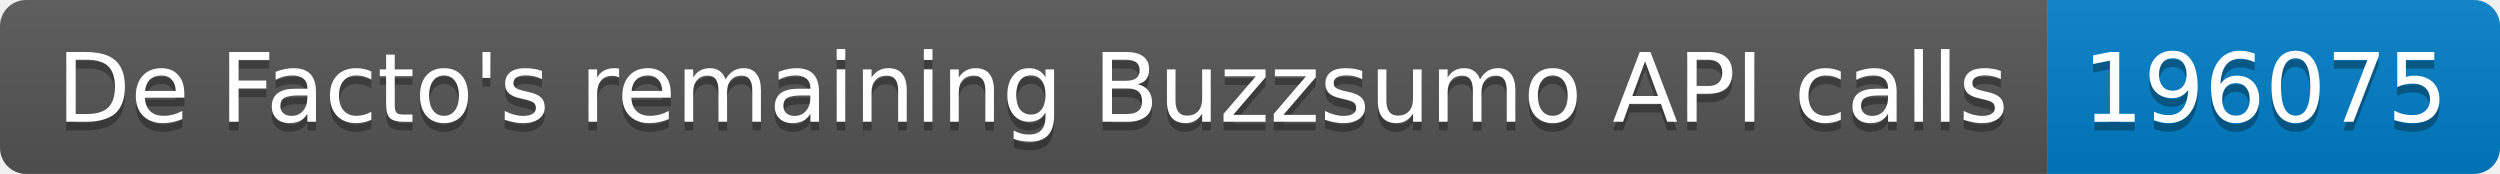
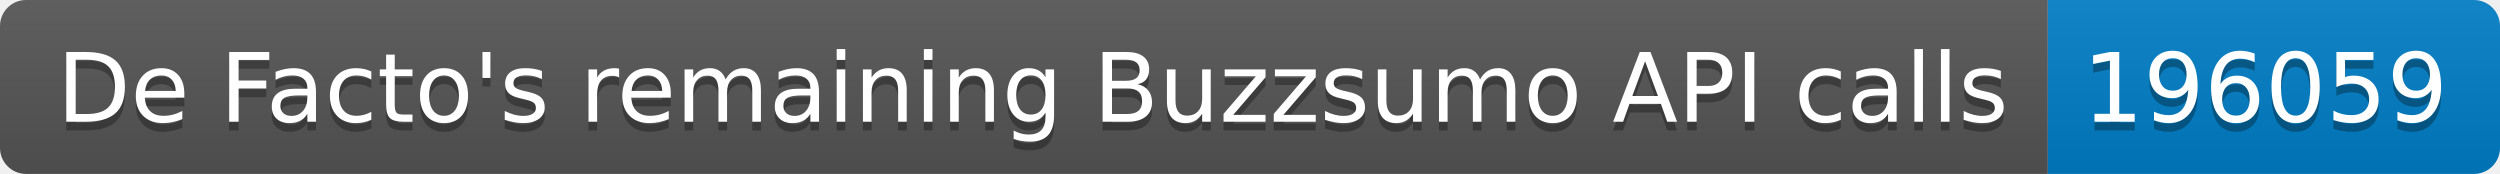
<svg xmlns="http://www.w3.org/2000/svg" width="287.5" height="20">
  <linearGradient id="smooth" x2="0" y2="100%">
    <stop offset="0" stop-color="#bbb" stop-opacity=".1" />
    <stop offset="1" stop-opacity=".1" />
  </linearGradient>
  <clipPath id="round">
    <rect width="287.5" height="20" rx="3" fill="#fff" />
  </clipPath>
  <g clip-path="url(#round)">
    <rect width="235.5" height="20" fill="#555" />
    <rect x="235.5" width="52.0" height="20" fill="#007ec6" />
    <rect width="287.5" height="20" fill="url(#smooth)" />
  </g>
  <g fill="#fff" text-anchor="middle" font-family="DejaVu Sans,Verdana,Geneva,sans-serif" font-size="110">
    <text x="1187.5" y="150" fill="#010101" fill-opacity=".3" transform="scale(0.1)" textLength="2255.0" lengthAdjust="spacing">De Facto's remaining Buzzsumo API calls</text>
    <text x="1187.5" y="140" transform="scale(0.1)" textLength="2255.0" lengthAdjust="spacing">De Facto's remaining Buzzsumo API calls</text>
-     <text x="2605.0" y="150" fill="#010101" fill-opacity=".3" transform="scale(0.1)" textLength="420.0" lengthAdjust="spacing">196075</text>
-     <text x="2605.0" y="140" transform="scale(0.1)" textLength="420.0" lengthAdjust="spacing">196075</text>
+     <text x="2605.0" y="150" fill="#010101" fill-opacity=".3" transform="scale(0.1)" textLength="420.0" lengthAdjust="spacing">196059</text>
+     <text x="2605.0" y="140" transform="scale(0.1)" textLength="420.0" lengthAdjust="spacing">196059</text>
  </g>
</svg>
